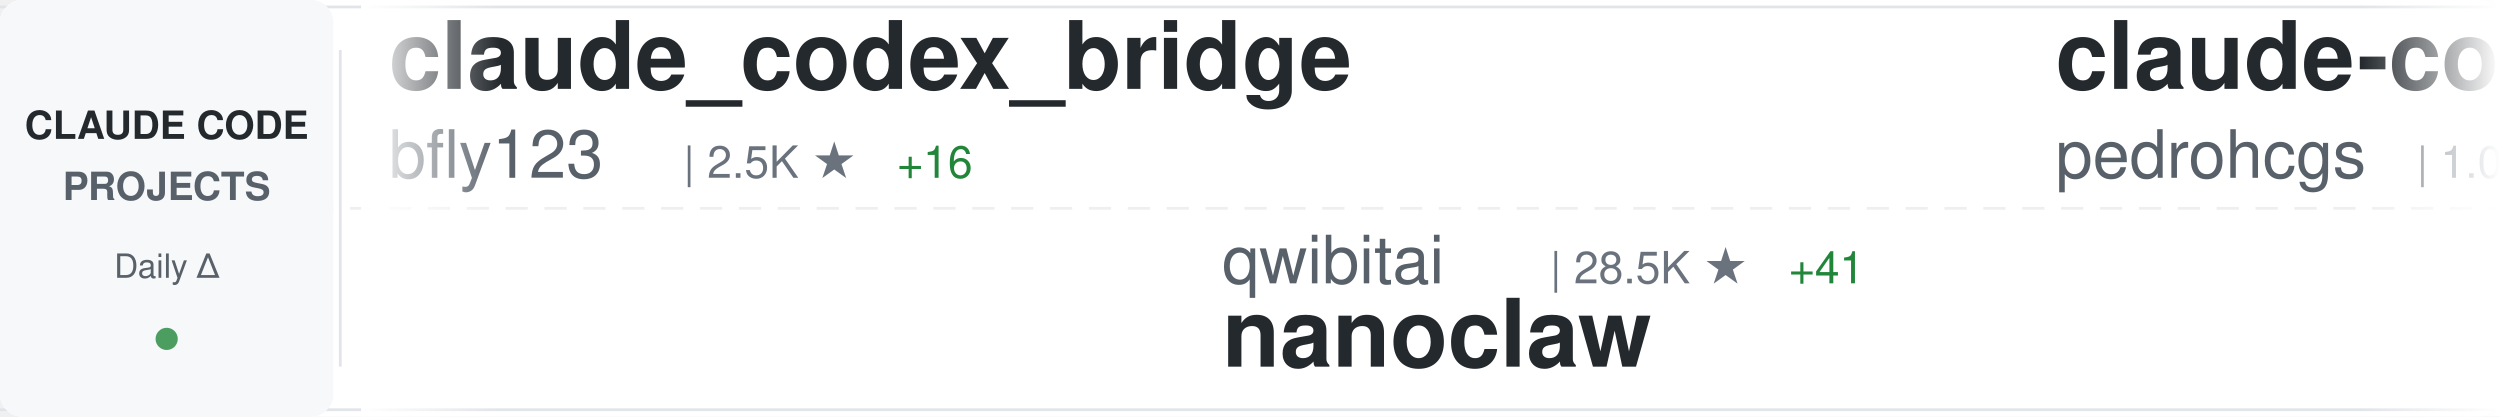
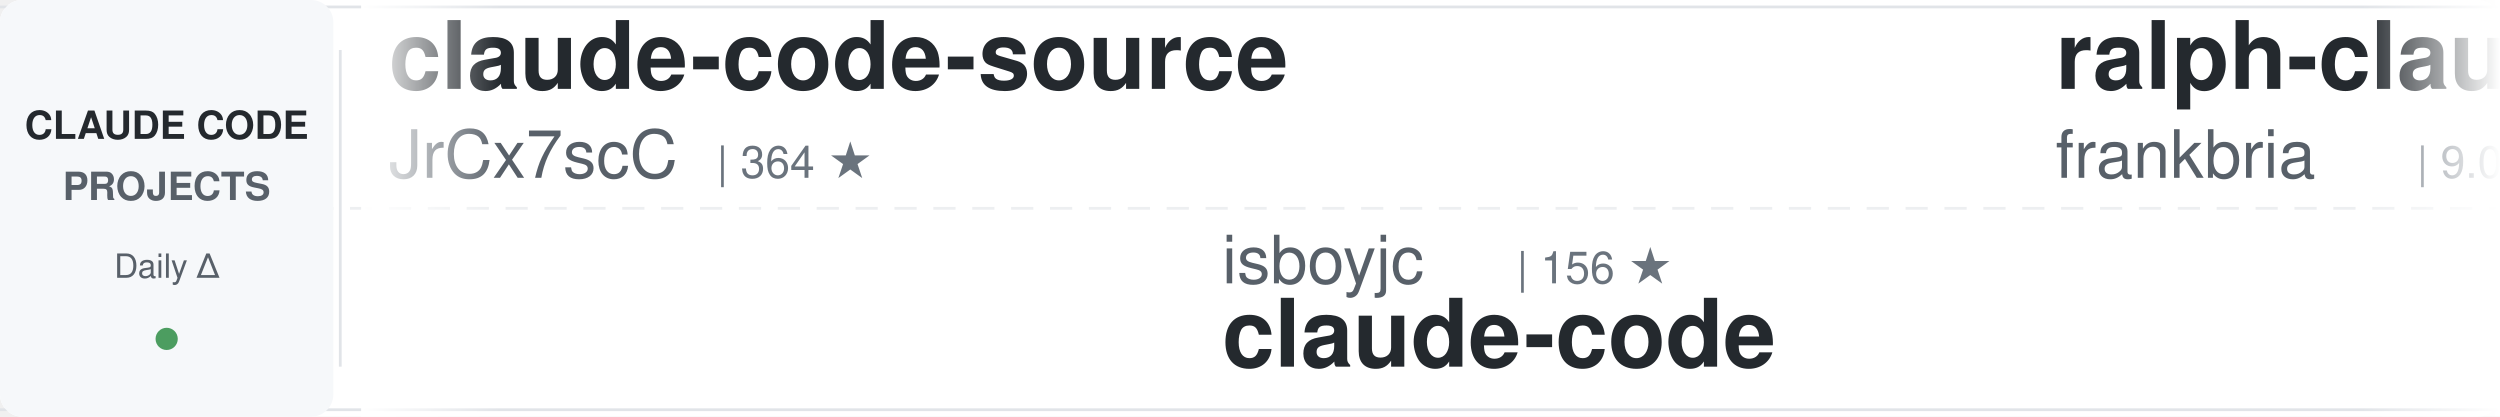
<svg xmlns="http://www.w3.org/2000/svg" width="900" height="150">
  <defs>
    <linearGradient id="awesomeLeftFade" x1="0%" y1="0%" x2="100%" y2="0%">
      <stop offset="0%" style="stop-color:#ffffff;stop-opacity:1" />
      <stop offset="100%" style="stop-color:#ffffff;stop-opacity:0" />
    </linearGradient>
    <linearGradient id="awesomeRightFade" x1="0%" y1="0%" x2="100%" y2="0%">
      <stop offset="0%" style="stop-color:#ffffff;stop-opacity:0" />
      <stop offset="100%" style="stop-color:#ffffff;stop-opacity:1" />
    </linearGradient>
  </defs>
  <rect width="900" height="150" fill="#ffffff" rx="8" />
  <rect x="0" y="2" width="900" height="1" fill="#e1e4e8" />
  <rect x="0" y="147" width="900" height="1" fill="#e1e4e8" />
  <line x1="0" y1="75" x2="900" y2="75" stroke="#e1e4e8" stroke-width="1" stroke-dasharray="8 6" opacity="0.6" />
  <rect x="0" y="0" width="120" height="150" fill="#f6f8fa" rx="8" />
  <text x="60" y="50" font-family="-apple-system, BlinkMacSystemFont, 'Segoe UI', Helvetica, Arial, sans-serif" font-size="14" font-weight="600" fill="#24292e" text-anchor="middle">CLAUDE CODE</text>
  <text x="60" y="72" font-family="-apple-system, BlinkMacSystemFont, 'Segoe UI', Helvetica, Arial, sans-serif" font-size="14" font-weight="600" fill="#586069" text-anchor="middle">PROJECTS</text>
  <text x="60" y="100" font-family="-apple-system, BlinkMacSystemFont, 'Segoe UI', Helvetica, Arial, sans-serif" font-size="12" font-weight="500" fill="#586069" text-anchor="middle">Daily Δ</text>
  <circle cx="60" cy="122" r="4" fill="#22863a" opacity="0.8" />
  <rect x="122" y="18" width="1" height="114" fill="#e1e4e8" />
  <clipPath id="awesomeTickerClip">
    <rect x="130" y="0" width="770" height="150" />
  </clipPath>
  <g clip-path="url(#awesomeTickerClip)">
    <g id="awesomeTickerItems">
      <animateTransform attributeName="transform" attributeType="XML" type="translate" from="0 0" to="-3000 0" dur="54s" repeatCount="indefinite" />
      <g transform="translate(0, 0)">
-         <text x="140" y="32" font-family="-apple-system, BlinkMacSystemFont, 'Segoe UI', Helvetica, Arial, sans-serif" font-size="34" font-weight="600" fill="#24292e">claude_codex_bridge</text>
-         <text x="140" y="64" font-family="-apple-system, BlinkMacSystemFont, 'Segoe UI', Helvetica, Arial, sans-serif" font-size="24" font-weight="400" fill="#586069">bfly123</text>
-         <text x="246" y="64" font-family="-apple-system, BlinkMacSystemFont, 'Segoe UI', Helvetica, Arial, sans-serif" font-size="16" font-weight="500" fill="#6a737d">| 2.5K ★</text>
-         <text x="323" y="64" font-family="-apple-system, BlinkMacSystemFont, 'Segoe UI', Helvetica, Arial, sans-serif" font-size="16" font-weight="500" fill="#22863a"> +16</text>
+         <text x="140" y="32" font-family="-apple-system, BlinkMacSystemFont, 'Segoe UI', Helvetica, Arial, sans-serif" font-size="34" font-weight="600" fill="#24292e">claude-code-source</text>
+         <text x="140" y="64" font-family="-apple-system, BlinkMacSystemFont, 'Segoe UI', Helvetica, Arial, sans-serif" font-size="24" font-weight="400" fill="#586069">JrCx7scC</text>
+         <text x="258" y="64" font-family="-apple-system, BlinkMacSystemFont, 'Segoe UI', Helvetica, Arial, sans-serif" font-size="16" font-weight="500" fill="#6a737d">| 364 ★</text>
      </g>
      <g transform="translate(300, 0)">
-         <text x="140" y="102" font-family="-apple-system, BlinkMacSystemFont, 'Segoe UI', Helvetica, Arial, sans-serif" font-size="24" font-weight="400" fill="#586069">qwibitai</text>
-         <text x="258" y="102" font-family="-apple-system, BlinkMacSystemFont, 'Segoe UI', Helvetica, Arial, sans-serif" font-size="16" font-weight="500" fill="#6a737d">| 28.5K ★</text>
-         <text x="344" y="102" font-family="-apple-system, BlinkMacSystemFont, 'Segoe UI', Helvetica, Arial, sans-serif" font-size="16" font-weight="500" fill="#22863a"> +41</text>
-         <text x="140" y="132" font-family="-apple-system, BlinkMacSystemFont, 'Segoe UI', Helvetica, Arial, sans-serif" font-size="34" font-weight="600" fill="#24292e">nanoclaw</text>
+         <text x="140" y="102" font-family="-apple-system, BlinkMacSystemFont, 'Segoe UI', Helvetica, Arial, sans-serif" font-size="24" font-weight="400" fill="#586069">isboyjc</text>
+         <text x="246" y="102" font-family="-apple-system, BlinkMacSystemFont, 'Segoe UI', Helvetica, Arial, sans-serif" font-size="16" font-weight="500" fill="#6a737d">| 156 ★</text>
+         <text x="140" y="132" font-family="-apple-system, BlinkMacSystemFont, 'Segoe UI', Helvetica, Arial, sans-serif" font-size="34" font-weight="600" fill="#24292e">claude-code</text>
      </g>
      <g transform="translate(600, 0)">
-         <text x="140" y="32" font-family="-apple-system, BlinkMacSystemFont, 'Segoe UI', Helvetica, Arial, sans-serif" font-size="34" font-weight="600" fill="#24292e">claude-code-my-workflow</text>
-         <text x="140" y="64" font-family="-apple-system, BlinkMacSystemFont, 'Segoe UI', Helvetica, Arial, sans-serif" font-size="24" font-weight="400" fill="#586069">pedrohcgs</text>
-         <text x="270" y="64" font-family="-apple-system, BlinkMacSystemFont, 'Segoe UI', Helvetica, Arial, sans-serif" font-size="16" font-weight="500" fill="#6a737d">| 1.0K ★</text>
-         <text x="347" y="64" font-family="-apple-system, BlinkMacSystemFont, 'Segoe UI', Helvetica, Arial, sans-serif" font-size="16" font-weight="500" fill="#22863a"> +3</text>
+         <text x="140" y="32" font-family="-apple-system, BlinkMacSystemFont, 'Segoe UI', Helvetica, Arial, sans-serif" font-size="34" font-weight="600" fill="#24292e">ralph-claude-code</text>
+         <text x="140" y="64" font-family="-apple-system, BlinkMacSystemFont, 'Segoe UI', Helvetica, Arial, sans-serif" font-size="24" font-weight="400" fill="#586069">frankbria</text>
+         <text x="270" y="64" font-family="-apple-system, BlinkMacSystemFont, 'Segoe UI', Helvetica, Arial, sans-serif" font-size="16" font-weight="500" fill="#6a737d">| 9.0K ★</text>
+         <text x="347" y="64" font-family="-apple-system, BlinkMacSystemFont, 'Segoe UI', Helvetica, Arial, sans-serif" font-size="16" font-weight="500" fill="#22863a"> +17</text>
      </g>
      <g transform="translate(900, 0)">
-         <text x="140" y="102" font-family="-apple-system, BlinkMacSystemFont, 'Segoe UI', Helvetica, Arial, sans-serif" font-size="24" font-weight="400" fill="#586069">tanbiralam</text>
-         <text x="282" y="102" font-family="-apple-system, BlinkMacSystemFont, 'Segoe UI', Helvetica, Arial, sans-serif" font-size="16" font-weight="500" fill="#6a737d">| 1.6K ★</text>
-         <text x="359" y="102" font-family="-apple-system, BlinkMacSystemFont, 'Segoe UI', Helvetica, Arial, sans-serif" font-size="16" font-weight="500" fill="#22863a"> +3</text>
+         <text x="140" y="102" font-family="-apple-system, BlinkMacSystemFont, 'Segoe UI', Helvetica, Arial, sans-serif" font-size="24" font-weight="400" fill="#586069">kodu-ai</text>
+         <text x="246" y="102" font-family="-apple-system, BlinkMacSystemFont, 'Segoe UI', Helvetica, Arial, sans-serif" font-size="16" font-weight="500" fill="#6a737d">| 5.3K ★</text>
+         <text x="140" y="132" font-family="-apple-system, BlinkMacSystemFont, 'Segoe UI', Helvetica, Arial, sans-serif" font-size="34" font-weight="600" fill="#24292e">claude-coder</text>
+       </g>
+       <g transform="translate(1200, 0)">
+         <text x="140" y="32" font-family="-apple-system, BlinkMacSystemFont, 'Segoe UI', Helvetica, Arial, sans-serif" font-size="34" font-weight="600" fill="#24292e">Claude-Code-Game-Studios</text>
+         <text x="140" y="64" font-family="-apple-system, BlinkMacSystemFont, 'Segoe UI', Helvetica, Arial, sans-serif" font-size="24" font-weight="400" fill="#586069">Donchitos</text>
+         <text x="270" y="64" font-family="-apple-system, BlinkMacSystemFont, 'Segoe UI', Helvetica, Arial, sans-serif" font-size="16" font-weight="500" fill="#6a737d">| 17.0K ★</text>
+         <text x="356" y="64" font-family="-apple-system, BlinkMacSystemFont, 'Segoe UI', Helvetica, Arial, sans-serif" font-size="16" font-weight="500" fill="#22863a"> +148</text>
+       </g>
+       <g transform="translate(1500, 0)">
+         <text x="140" y="102" font-family="-apple-system, BlinkMacSystemFont, 'Segoe UI', Helvetica, Arial, sans-serif" font-size="24" font-weight="400" fill="#586069">fuergaosi233</text>
+         <text x="306" y="102" font-family="-apple-system, BlinkMacSystemFont, 'Segoe UI', Helvetica, Arial, sans-serif" font-size="16" font-weight="500" fill="#6a737d">| 2.5K ★</text>
+         <text x="383" y="102" font-family="-apple-system, BlinkMacSystemFont, 'Segoe UI', Helvetica, Arial, sans-serif" font-size="16" font-weight="500" fill="#22863a"> +6</text>
+         <text x="140" y="132" font-family="-apple-system, BlinkMacSystemFont, 'Segoe UI', Helvetica, Arial, sans-serif" font-size="34" font-weight="600" fill="#24292e">claude-code-proxy</text>
+       </g>
+       <g transform="translate(1800, 0)">
+         <text x="140" y="32" font-family="-apple-system, BlinkMacSystemFont, 'Segoe UI', Helvetica, Arial, sans-serif" font-size="34" font-weight="600" fill="#24292e">Claude-Code-Source-Study</text>
+         <text x="140" y="64" font-family="-apple-system, BlinkMacSystemFont, 'Segoe UI', Helvetica, Arial, sans-serif" font-size="24" font-weight="400" fill="#586069">luyao618</text>
+         <text x="258" y="64" font-family="-apple-system, BlinkMacSystemFont, 'Segoe UI', Helvetica, Arial, sans-serif" font-size="16" font-weight="500" fill="#6a737d">| 1.3K ★</text>
+         <text x="335" y="64" font-family="-apple-system, BlinkMacSystemFont, 'Segoe UI', Helvetica, Arial, sans-serif" font-size="16" font-weight="500" fill="#22863a"> +5</text>
+       </g>
+       <g transform="translate(2100, 0)">
+         <text x="140" y="102" font-family="-apple-system, BlinkMacSystemFont, 'Segoe UI', Helvetica, Arial, sans-serif" font-size="24" font-weight="400" fill="#586069">RishabhK103</text>
+         <text x="294" y="102" font-family="-apple-system, BlinkMacSystemFont, 'Segoe UI', Helvetica, Arial, sans-serif" font-size="16" font-weight="500" fill="#6a737d">| 72 ★</text>
        <text x="140" y="132" font-family="-apple-system, BlinkMacSystemFont, 'Segoe UI', Helvetica, Arial, sans-serif" font-size="34" font-weight="600" fill="#24292e">claude-code</text>
      </g>
-       <g transform="translate(1200, 0)">
-         <text x="140" y="32" font-family="-apple-system, BlinkMacSystemFont, 'Segoe UI', Helvetica, Arial, sans-serif" font-size="34" font-weight="600" fill="#24292e">claude-code-analysis</text>
-         <text x="140" y="64" font-family="-apple-system, BlinkMacSystemFont, 'Segoe UI', Helvetica, Arial, sans-serif" font-size="24" font-weight="400" fill="#586069">liuup</text>
-         <text x="222" y="64" font-family="-apple-system, BlinkMacSystemFont, 'Segoe UI', Helvetica, Arial, sans-serif" font-size="16" font-weight="500" fill="#6a737d">| 2.2K ★</text>
-         <text x="299" y="64" font-family="-apple-system, BlinkMacSystemFont, 'Segoe UI', Helvetica, Arial, sans-serif" font-size="16" font-weight="500" fill="#22863a"> +14</text>
-       </g>
-       <g transform="translate(1500, 0)">
-         <text x="140" y="102" font-family="-apple-system, BlinkMacSystemFont, 'Segoe UI', Helvetica, Arial, sans-serif" font-size="24" font-weight="400" fill="#586069">repowise-dev</text>
-         <text x="306" y="102" font-family="-apple-system, BlinkMacSystemFont, 'Segoe UI', Helvetica, Arial, sans-serif" font-size="16" font-weight="500" fill="#6a737d">| 988 ★</text>
-         <text x="374" y="102" font-family="-apple-system, BlinkMacSystemFont, 'Segoe UI', Helvetica, Arial, sans-serif" font-size="16" font-weight="500" fill="#22863a"> +4</text>
-         <text x="140" y="132" font-family="-apple-system, BlinkMacSystemFont, 'Segoe UI', Helvetica, Arial, sans-serif" font-size="34" font-weight="600" fill="#24292e">claude-code-prompts</text>
-       </g>
-       <g transform="translate(1800, 0)">
-         <text x="140" y="32" font-family="-apple-system, BlinkMacSystemFont, 'Segoe UI', Helvetica, Arial, sans-serif" font-size="34" font-weight="600" fill="#24292e">claude-code-local</text>
-         <text x="140" y="64" font-family="-apple-system, BlinkMacSystemFont, 'Segoe UI', Helvetica, Arial, sans-serif" font-size="24" font-weight="400" fill="#586069">nicedreamzapp</text>
-         <text x="318" y="64" font-family="-apple-system, BlinkMacSystemFont, 'Segoe UI', Helvetica, Arial, sans-serif" font-size="16" font-weight="500" fill="#6a737d">| 2.4K ★</text>
-         <text x="395" y="64" font-family="-apple-system, BlinkMacSystemFont, 'Segoe UI', Helvetica, Arial, sans-serif" font-size="16" font-weight="500" fill="#22863a"> +18</text>
-       </g>
-       <g transform="translate(2100, 0)">
-         <text x="140" y="102" font-family="-apple-system, BlinkMacSystemFont, 'Segoe UI', Helvetica, Arial, sans-serif" font-size="24" font-weight="400" fill="#586069">alirezarezvani</text>
-         <text x="330" y="102" font-family="-apple-system, BlinkMacSystemFont, 'Segoe UI', Helvetica, Arial, sans-serif" font-size="16" font-weight="500" fill="#6a737d">| 13.5K ★</text>
-         <text x="416" y="102" font-family="-apple-system, BlinkMacSystemFont, 'Segoe UI', Helvetica, Arial, sans-serif" font-size="16" font-weight="500" fill="#22863a"> +89</text>
-         <text x="140" y="132" font-family="-apple-system, BlinkMacSystemFont, 'Segoe UI', Helvetica, Arial, sans-serif" font-size="34" font-weight="600" fill="#24292e">claude-skills</text>
-       </g>
      <g transform="translate(2400, 0)">
-         <text x="140" y="32" font-family="-apple-system, BlinkMacSystemFont, 'Segoe UI', Helvetica, Arial, sans-serif" font-size="34" font-weight="600" fill="#24292e">claude-code-tudou</text>
-         <text x="140" y="64" font-family="-apple-system, BlinkMacSystemFont, 'Segoe UI', Helvetica, Arial, sans-serif" font-size="24" font-weight="400" fill="#586069">AICoderTudou</text>
-         <text x="306" y="64" font-family="-apple-system, BlinkMacSystemFont, 'Segoe UI', Helvetica, Arial, sans-serif" font-size="16" font-weight="500" fill="#6a737d">| 496 ★</text>
+         <text x="140" y="32" font-family="-apple-system, BlinkMacSystemFont, 'Segoe UI', Helvetica, Arial, sans-serif" font-size="34" font-weight="600" fill="#24292e">claude-code-hub</text>
+         <text x="140" y="64" font-family="-apple-system, BlinkMacSystemFont, 'Segoe UI', Helvetica, Arial, sans-serif" font-size="24" font-weight="400" fill="#586069">ding113</text>
+         <text x="246" y="64" font-family="-apple-system, BlinkMacSystemFont, 'Segoe UI', Helvetica, Arial, sans-serif" font-size="16" font-weight="500" fill="#6a737d">| 2.7K ★</text>
+         <text x="323" y="64" font-family="-apple-system, BlinkMacSystemFont, 'Segoe UI', Helvetica, Arial, sans-serif" font-size="16" font-weight="500" fill="#22863a"> +7</text>
      </g>
      <g transform="translate(2700, 0)">
-         <text x="140" y="102" font-family="-apple-system, BlinkMacSystemFont, 'Segoe UI', Helvetica, Arial, sans-serif" font-size="24" font-weight="400" fill="#586069">feiskyer</text>
-         <text x="258" y="102" font-family="-apple-system, BlinkMacSystemFont, 'Segoe UI', Helvetica, Arial, sans-serif" font-size="16" font-weight="500" fill="#6a737d">| 1.5K ★</text>
-         <text x="335" y="102" font-family="-apple-system, BlinkMacSystemFont, 'Segoe UI', Helvetica, Arial, sans-serif" font-size="16" font-weight="500" fill="#22863a"> +1</text>
-         <text x="140" y="132" font-family="-apple-system, BlinkMacSystemFont, 'Segoe UI', Helvetica, Arial, sans-serif" font-size="34" font-weight="600" fill="#24292e">claude-code-settings</text>
+         <text x="140" y="102" font-family="-apple-system, BlinkMacSystemFont, 'Segoe UI', Helvetica, Arial, sans-serif" font-size="24" font-weight="400" fill="#586069">carlvellotti</text>
+         <text x="306" y="102" font-family="-apple-system, BlinkMacSystemFont, 'Segoe UI', Helvetica, Arial, sans-serif" font-size="16" font-weight="500" fill="#6a737d">| 1.9K ★</text>
+         <text x="383" y="102" font-family="-apple-system, BlinkMacSystemFont, 'Segoe UI', Helvetica, Arial, sans-serif" font-size="16" font-weight="500" fill="#22863a"> +3</text>
+         <text x="140" y="132" font-family="-apple-system, BlinkMacSystemFont, 'Segoe UI', Helvetica, Arial, sans-serif" font-size="34" font-weight="600" fill="#24292e">claude-code-pm-course</text>
      </g>
      <g transform="translate(3000, 0)">
-         <text x="140" y="32" font-family="-apple-system, BlinkMacSystemFont, 'Segoe UI', Helvetica, Arial, sans-serif" font-size="34" font-weight="600" fill="#24292e">claude_codex_bridge</text>
-         <text x="140" y="64" font-family="-apple-system, BlinkMacSystemFont, 'Segoe UI', Helvetica, Arial, sans-serif" font-size="24" font-weight="400" fill="#586069">bfly123</text>
-         <text x="246" y="64" font-family="-apple-system, BlinkMacSystemFont, 'Segoe UI', Helvetica, Arial, sans-serif" font-size="16" font-weight="500" fill="#6a737d">| 2.5K ★</text>
-         <text x="323" y="64" font-family="-apple-system, BlinkMacSystemFont, 'Segoe UI', Helvetica, Arial, sans-serif" font-size="16" font-weight="500" fill="#22863a"> +16</text>
+         <text x="140" y="32" font-family="-apple-system, BlinkMacSystemFont, 'Segoe UI', Helvetica, Arial, sans-serif" font-size="34" font-weight="600" fill="#24292e">claude-code-source</text>
+         <text x="140" y="64" font-family="-apple-system, BlinkMacSystemFont, 'Segoe UI', Helvetica, Arial, sans-serif" font-size="24" font-weight="400" fill="#586069">JrCx7scC</text>
+         <text x="258" y="64" font-family="-apple-system, BlinkMacSystemFont, 'Segoe UI', Helvetica, Arial, sans-serif" font-size="16" font-weight="500" fill="#6a737d">| 364 ★</text>
      </g>
      <g transform="translate(3300, 0)">
-         <text x="140" y="102" font-family="-apple-system, BlinkMacSystemFont, 'Segoe UI', Helvetica, Arial, sans-serif" font-size="24" font-weight="400" fill="#586069">qwibitai</text>
-         <text x="258" y="102" font-family="-apple-system, BlinkMacSystemFont, 'Segoe UI', Helvetica, Arial, sans-serif" font-size="16" font-weight="500" fill="#6a737d">| 28.5K ★</text>
-         <text x="344" y="102" font-family="-apple-system, BlinkMacSystemFont, 'Segoe UI', Helvetica, Arial, sans-serif" font-size="16" font-weight="500" fill="#22863a"> +41</text>
-         <text x="140" y="132" font-family="-apple-system, BlinkMacSystemFont, 'Segoe UI', Helvetica, Arial, sans-serif" font-size="34" font-weight="600" fill="#24292e">nanoclaw</text>
+         <text x="140" y="102" font-family="-apple-system, BlinkMacSystemFont, 'Segoe UI', Helvetica, Arial, sans-serif" font-size="24" font-weight="400" fill="#586069">isboyjc</text>
+         <text x="246" y="102" font-family="-apple-system, BlinkMacSystemFont, 'Segoe UI', Helvetica, Arial, sans-serif" font-size="16" font-weight="500" fill="#6a737d">| 156 ★</text>
+         <text x="140" y="132" font-family="-apple-system, BlinkMacSystemFont, 'Segoe UI', Helvetica, Arial, sans-serif" font-size="34" font-weight="600" fill="#24292e">claude-code</text>
      </g>
      <g transform="translate(3600, 0)">
-         <text x="140" y="32" font-family="-apple-system, BlinkMacSystemFont, 'Segoe UI', Helvetica, Arial, sans-serif" font-size="34" font-weight="600" fill="#24292e">claude-code-my-workflow</text>
-         <text x="140" y="64" font-family="-apple-system, BlinkMacSystemFont, 'Segoe UI', Helvetica, Arial, sans-serif" font-size="24" font-weight="400" fill="#586069">pedrohcgs</text>
-         <text x="270" y="64" font-family="-apple-system, BlinkMacSystemFont, 'Segoe UI', Helvetica, Arial, sans-serif" font-size="16" font-weight="500" fill="#6a737d">| 1.0K ★</text>
-         <text x="347" y="64" font-family="-apple-system, BlinkMacSystemFont, 'Segoe UI', Helvetica, Arial, sans-serif" font-size="16" font-weight="500" fill="#22863a"> +3</text>
+         <text x="140" y="32" font-family="-apple-system, BlinkMacSystemFont, 'Segoe UI', Helvetica, Arial, sans-serif" font-size="34" font-weight="600" fill="#24292e">ralph-claude-code</text>
+         <text x="140" y="64" font-family="-apple-system, BlinkMacSystemFont, 'Segoe UI', Helvetica, Arial, sans-serif" font-size="24" font-weight="400" fill="#586069">frankbria</text>
+         <text x="270" y="64" font-family="-apple-system, BlinkMacSystemFont, 'Segoe UI', Helvetica, Arial, sans-serif" font-size="16" font-weight="500" fill="#6a737d">| 9.0K ★</text>
+         <text x="347" y="64" font-family="-apple-system, BlinkMacSystemFont, 'Segoe UI', Helvetica, Arial, sans-serif" font-size="16" font-weight="500" fill="#22863a"> +17</text>
      </g>
      <g transform="translate(3900, 0)">
-         <text x="140" y="102" font-family="-apple-system, BlinkMacSystemFont, 'Segoe UI', Helvetica, Arial, sans-serif" font-size="24" font-weight="400" fill="#586069">tanbiralam</text>
-         <text x="282" y="102" font-family="-apple-system, BlinkMacSystemFont, 'Segoe UI', Helvetica, Arial, sans-serif" font-size="16" font-weight="500" fill="#6a737d">| 1.6K ★</text>
-         <text x="359" y="102" font-family="-apple-system, BlinkMacSystemFont, 'Segoe UI', Helvetica, Arial, sans-serif" font-size="16" font-weight="500" fill="#22863a"> +3</text>
-         <text x="140" y="132" font-family="-apple-system, BlinkMacSystemFont, 'Segoe UI', Helvetica, Arial, sans-serif" font-size="34" font-weight="600" fill="#24292e">claude-code</text>
+         <text x="140" y="102" font-family="-apple-system, BlinkMacSystemFont, 'Segoe UI', Helvetica, Arial, sans-serif" font-size="24" font-weight="400" fill="#586069">kodu-ai</text>
+         <text x="246" y="102" font-family="-apple-system, BlinkMacSystemFont, 'Segoe UI', Helvetica, Arial, sans-serif" font-size="16" font-weight="500" fill="#6a737d">| 5.3K ★</text>
+         <text x="140" y="132" font-family="-apple-system, BlinkMacSystemFont, 'Segoe UI', Helvetica, Arial, sans-serif" font-size="34" font-weight="600" fill="#24292e">claude-coder</text>
      </g>
    </g>
  </g>
  <rect x="130" y="0" width="50" height="150" fill="url(#awesomeLeftFade)" />
  <rect x="850" y="0" width="50" height="150" fill="url(#awesomeRightFade)" />
</svg>
